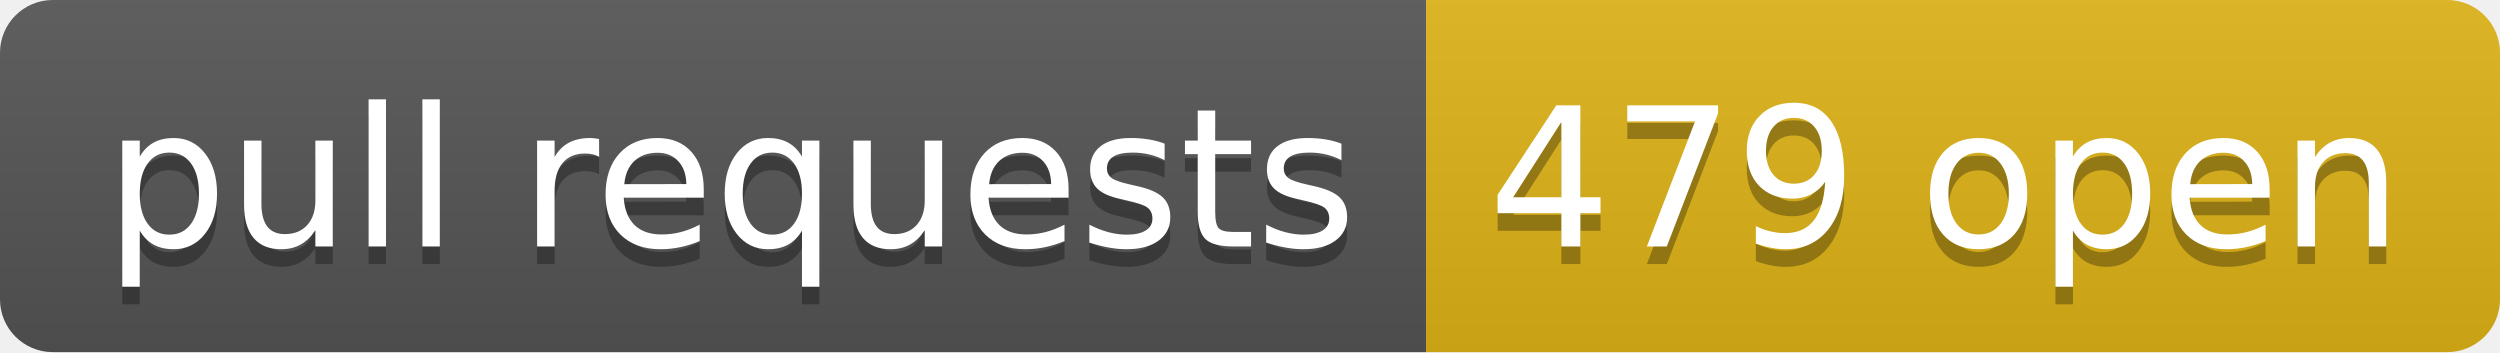
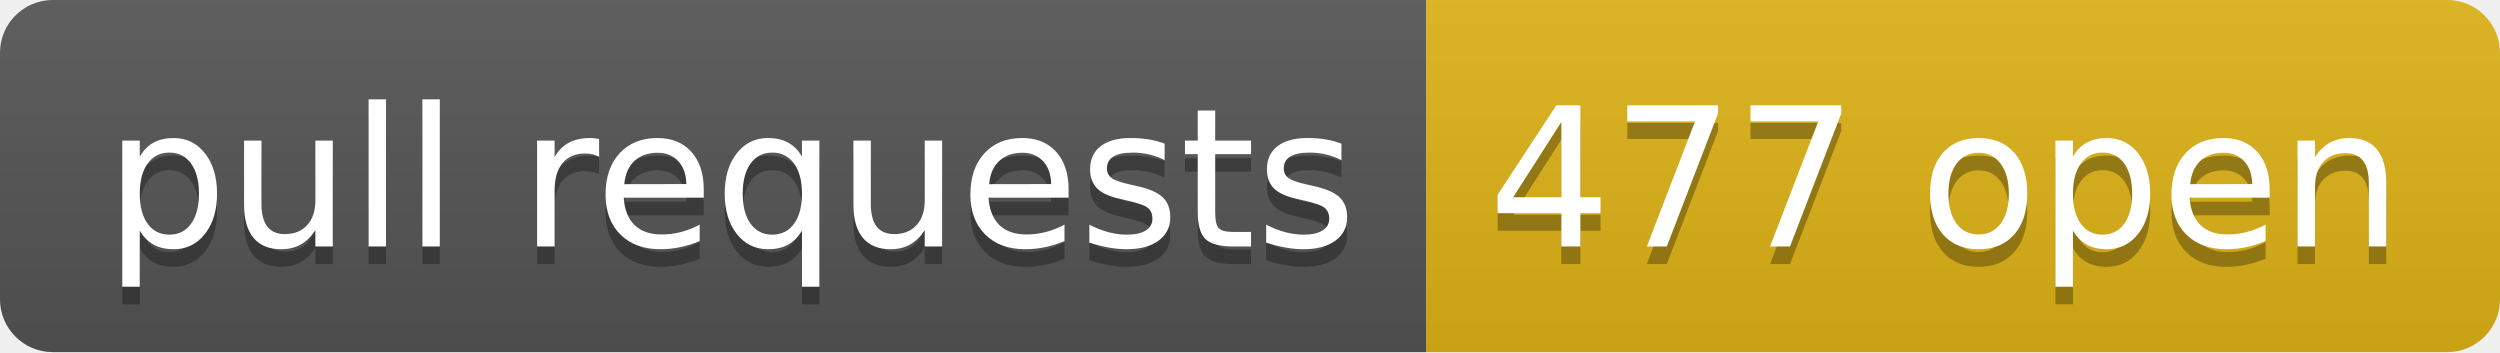
- <svg xmlns="http://www.w3.org/2000/svg" width="142" height="20" role="img" aria-label="pull requests: 479 open">
+ <svg xmlns="http://www.w3.org/2000/svg" width="142" height="20" role="img" aria-label="pull requests: 477 open">
  <linearGradient id="s" x2="0" y2="100%">
    <stop offset="0" stop-color="#bbb" stop-opacity=".1" />
    <stop offset="1" stop-opacity=".1" />
  </linearGradient>
  <clipPath id="r">
    <rect width="142" height="20" rx="3" fill="#fff" />
  </clipPath>
  <g clip-path="url(#r)">
    <rect width="81" height="20" fill="#555" />
    <rect x="81" width="61" height="20" fill="#dfb317" />
    <rect width="142" height="20" fill="url(#s)" />
  </g>
  <g fill="#fff" text-anchor="middle" font-family="Verdana,Geneva,DejaVu Sans,sans-serif" text-rendering="geometricPrecision" font-size="110">
    <text aria-hidden="true" x="415" y="150" fill="#010101" fill-opacity=".3" transform="scale(.1)" textLength="710">pull requests</text>
    <text x="415" y="140" transform="scale(.1)" fill="#fff" textLength="710">pull requests</text>
-     <text aria-hidden="true" x="1105" y="150" fill="#010101" fill-opacity=".3" transform="scale(.1)" textLength="510">479 open</text>
-     <text x="1105" y="140" transform="scale(.1)" fill="#fff" textLength="510">479 open</text>
+     <text aria-hidden="true" x="1105" y="150" fill="#010101" fill-opacity=".3" transform="scale(.1)" textLength="510">477 open</text>
+     <text x="1105" y="140" transform="scale(.1)" fill="#fff" textLength="510">477 open</text>
  </g>
</svg>
